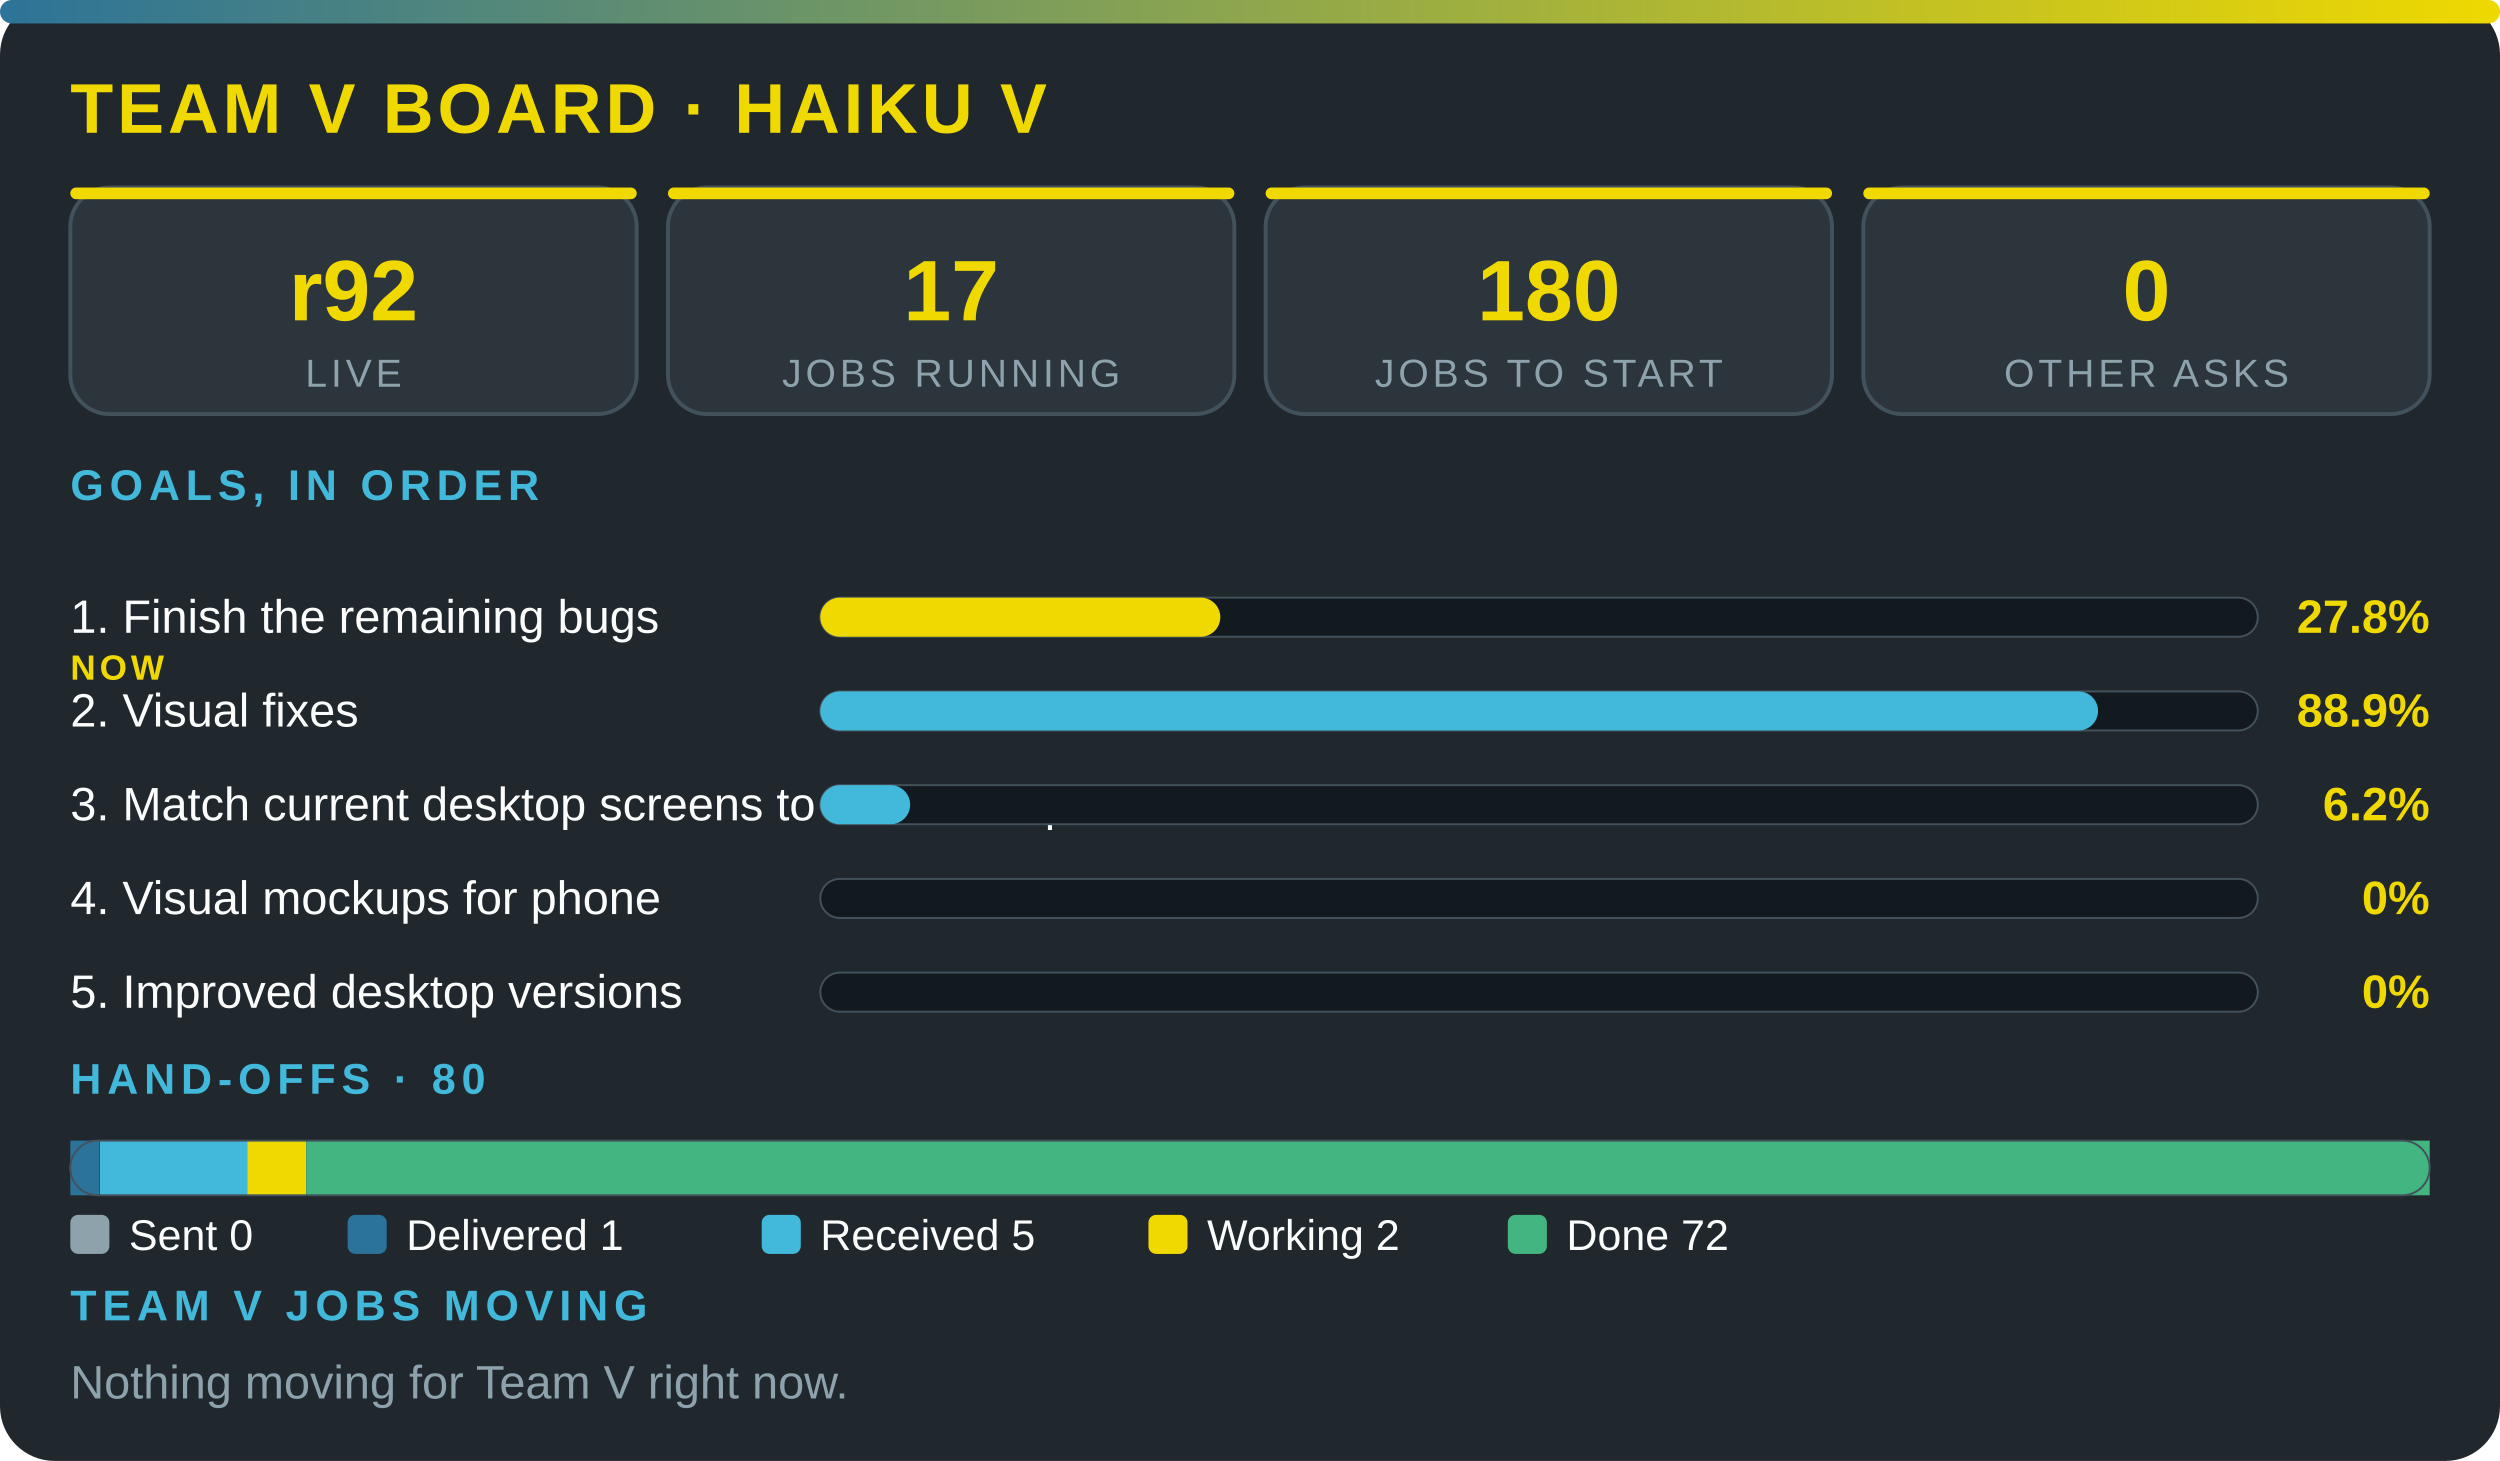
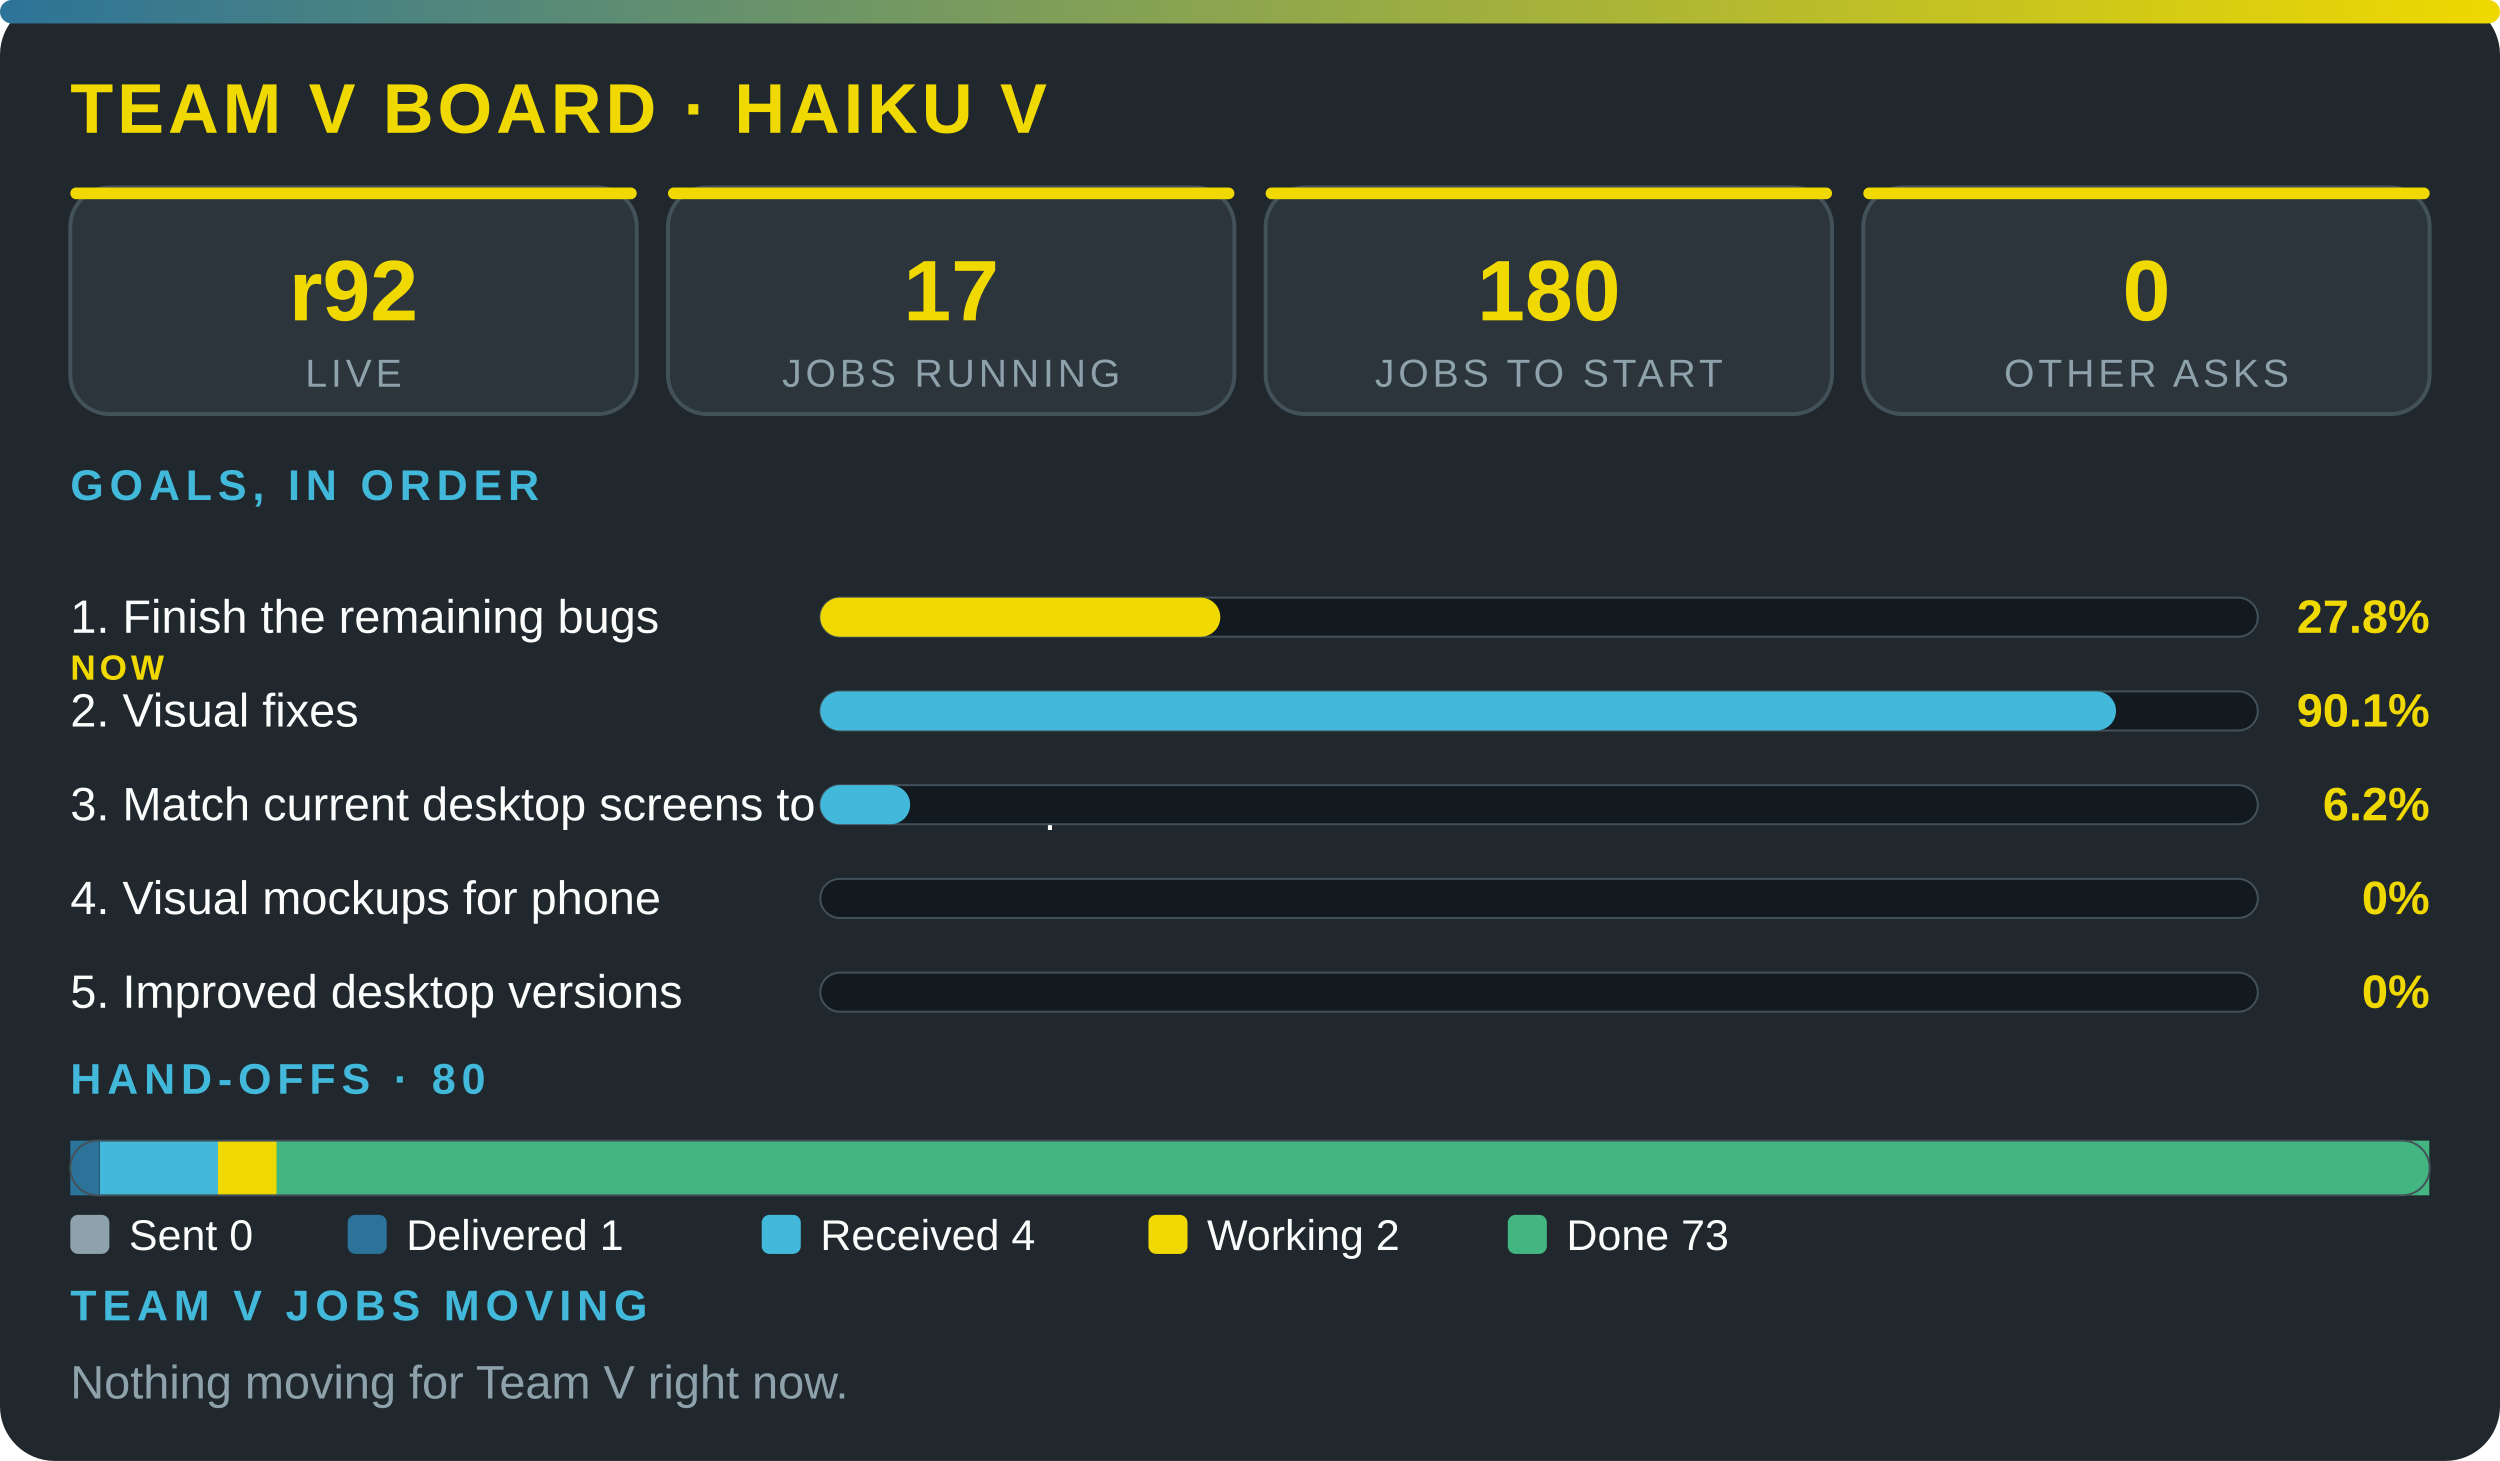
<svg xmlns="http://www.w3.org/2000/svg" viewBox="0 0 640 374" width="100%" role="img" aria-label="Team V board · Haiku V" font-family="'Segoe UI',system-ui,Arial,sans-serif">
  <defs>
    <linearGradient id="g">
      <stop offset="0" stop-color="#2c7399" />
      <stop offset="1" stop-color="#f0d900" />
    </linearGradient>
  </defs>
  <rect width="640" height="374" rx="14" fill="#20272d" />
  <rect width="640" height="6" rx="3" fill="url(#g)" />
  <text x="18" y="34" font-size="18" font-weight="800" fill="#f0d900" letter-spacing="1">TEAM V BOARD · HAIKU V</text>
  <rect x="18" y="48" width="145" height="58" rx="10" fill="#2c353c" stroke="#43515b" />
  <rect x="18" y="48" width="145" height="3" rx="1.5" fill="#f0d900" />
  <text x="90.5" y="82" font-size="22" font-weight="800" fill="#f0d900" text-anchor="middle">r92</text>
  <text x="90.5" y="99" font-size="10" fill="#8ea2ac" letter-spacing="1" text-anchor="middle">LIVE</text>
  <rect x="171" y="48" width="145" height="58" rx="10" fill="#2c353c" stroke="#43515b" />
  <rect x="171" y="48" width="145" height="3" rx="1.5" fill="#f0d900" />
  <text x="243.5" y="82" font-size="22" font-weight="800" fill="#f0d900" text-anchor="middle">17</text>
  <text x="243.5" y="99" font-size="10" fill="#8ea2ac" letter-spacing="1" text-anchor="middle">JOBS RUNNING</text>
  <rect x="324" y="48" width="145" height="58" rx="10" fill="#2c353c" stroke="#43515b" />
  <rect x="324" y="48" width="145" height="3" rx="1.5" fill="#f0d900" />
  <text x="396.5" y="82" font-size="22" font-weight="800" fill="#f0d900" text-anchor="middle">180</text>
  <text x="396.5" y="99" font-size="10" fill="#8ea2ac" letter-spacing="1" text-anchor="middle">JOBS TO START</text>
  <rect x="477" y="48" width="145" height="58" rx="10" fill="#2c353c" stroke="#43515b" />
  <rect x="477" y="48" width="145" height="3" rx="1.5" fill="#f0d900" />
  <text x="549.5" y="82" font-size="22" font-weight="800" fill="#f0d900" text-anchor="middle">0</text>
  <text x="549.5" y="99" font-size="10" fill="#8ea2ac" letter-spacing="1" text-anchor="middle">OTHER ASKS</text>
  <text x="18" y="128" font-size="11" font-weight="700" fill="#42b9da" letter-spacing="1.5">GOALS, IN ORDER</text>
  <text x="18" y="162" font-size="12" fill="#fbfcfc">1. Finish the remaining bugs</text>
  <text x="18" y="174" font-size="9" font-weight="800" letter-spacing="1" fill="#f0d900">NOW</text>
  <rect x="210" y="153" width="368" height="10" rx="5" fill="#12191f" stroke="#43515b" stroke-width=".5" />
  <rect x="210" y="153" width="102.4" height="10" rx="5" fill="#f0d900" />
  <text x="622" y="162" font-size="12" font-weight="800" fill="#f0d900" text-anchor="end">27.8%</text>
  <text x="18" y="186" font-size="12" fill="#fbfcfc">2. Visual fixes</text>
  <rect x="210" y="177" width="368" height="10" rx="5" fill="#12191f" stroke="#43515b" stroke-width=".5" />
-   <rect x="210" y="177" width="327.1" height="10" rx="5" fill="#42b9da" />
-   <text x="622" y="186" font-size="12" font-weight="800" fill="#f0d900" text-anchor="end">88.9%</text>
+   <rect x="210" y="177" width="331.7" height="10" rx="5" fill="#42b9da" />
+   <text x="622" y="186" font-size="12" font-weight="800" fill="#f0d900" text-anchor="end">90.1%</text>
  <text x="18" y="210" font-size="12" fill="#fbfcfc">3. Match current desktop screens to the mockup</text>
  <rect x="210" y="201" width="368" height="10" rx="5" fill="#12191f" stroke="#43515b" stroke-width=".5" />
  <rect x="210" y="201" width="23" height="10" rx="5" fill="#42b9da" />
  <text x="622" y="210" font-size="12" font-weight="800" fill="#f0d900" text-anchor="end">6.2%</text>
  <text x="18" y="234" font-size="12" fill="#fbfcfc">4. Visual mockups for phone</text>
  <rect x="210" y="225" width="368" height="10" rx="5" fill="#12191f" stroke="#43515b" stroke-width=".5" />
  <text x="622" y="234" font-size="12" font-weight="800" fill="#f0d900" text-anchor="end">0%</text>
  <text x="18" y="258" font-size="12" fill="#fbfcfc">5. Improved desktop versions</text>
  <rect x="210" y="249" width="368" height="10" rx="5" fill="#12191f" stroke="#43515b" stroke-width=".5" />
  <text x="622" y="258" font-size="12" font-weight="800" fill="#f0d900" text-anchor="end">0%</text>
  <text x="18" y="280" font-size="11" font-weight="700" fill="#42b9da" letter-spacing="1.5">HAND-OFFS · 80</text>
  <rect x="18" y="292" width="7.5" height="14" fill="#2c7399" />
-   <rect x="25.6" y="292" width="37.8" height="14" fill="#42b9da" />
-   <rect x="63.3" y="292" width="15.1" height="14" fill="#f0d900" />
-   <rect x="78.4" y="292" width="543.6" height="14" fill="#43b581" />
+   <rect x="25.6" y="292" width="30.2" height="14" fill="#42b9da" />
+   <rect x="55.8" y="292" width="15.1" height="14" fill="#f0d900" />
+   <rect x="70.8" y="292" width="551.1" height="14" fill="#43b581" />
  <rect x="18" y="292" width="604" height="14" rx="7" fill="none" stroke="#43515b" stroke-width=".5" />
  <rect x="18" y="311" width="10" height="10" rx="2" fill="#8ea2ac" />
  <text x="33" y="320" font-size="11" fill="#fbfcfc">Sent 0</text>
  <rect x="89" y="311" width="10" height="10" rx="2" fill="#2c7399" />
  <text x="104" y="320" font-size="11" fill="#fbfcfc">Delivered 1</text>
  <rect x="195" y="311" width="10" height="10" rx="2" fill="#42b9da" />
-   <text x="210" y="320" font-size="11" fill="#fbfcfc">Received 5</text>
+   <text x="210" y="320" font-size="11" fill="#fbfcfc">Received 4</text>
  <rect x="294" y="311" width="10" height="10" rx="2" fill="#f0d900" />
  <text x="309" y="320" font-size="11" fill="#fbfcfc">Working 2</text>
  <rect x="386" y="311" width="10" height="10" rx="2" fill="#43b581" />
-   <text x="401" y="320" font-size="11" fill="#fbfcfc">Done 72</text>
+   <text x="401" y="320" font-size="11" fill="#fbfcfc">Done 73</text>
  <text x="18" y="338" font-size="11" font-weight="700" fill="#42b9da" letter-spacing="1.5">TEAM V JOBS MOVING</text>
  <text x="18" y="358" font-size="12" fill="#8ea2ac">Nothing moving for Team V right now.</text>
</svg>
